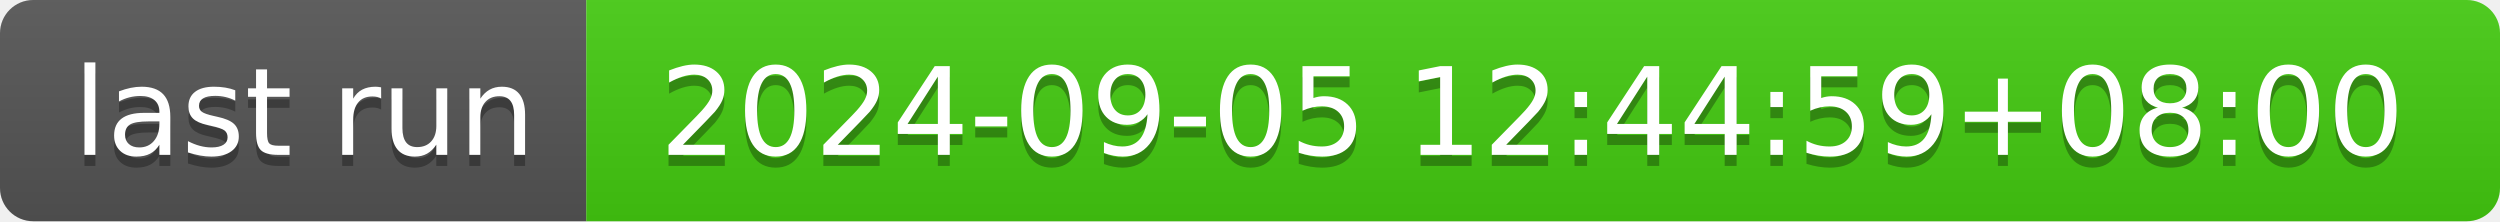
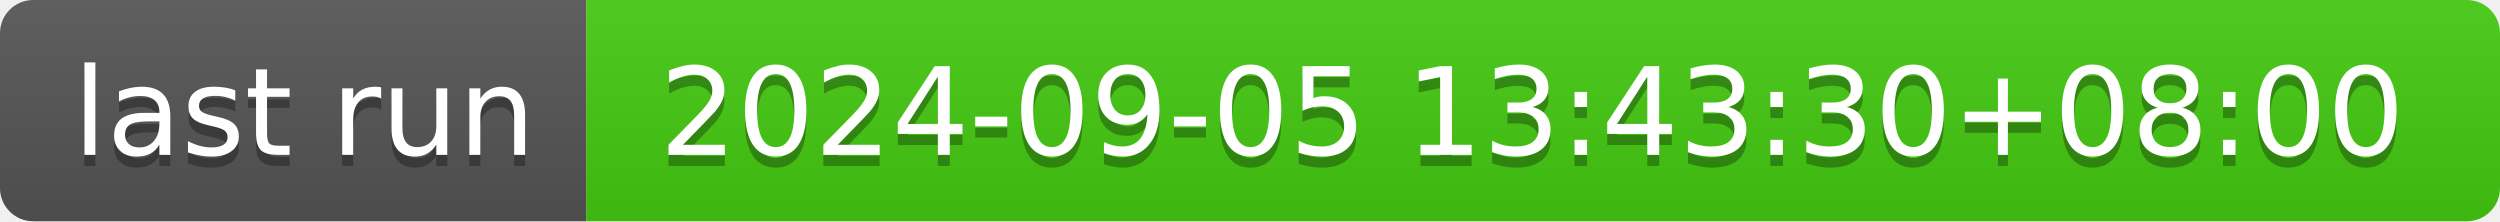
- <svg xmlns="http://www.w3.org/2000/svg" width="226" height="20" role="img" aria-label="last run: 2024-09-05 12:44:59+08:00">
+ <svg xmlns="http://www.w3.org/2000/svg" width="226" height="20" role="img" aria-label="last run: 2024-09-05 13:43:30+08:00">
  <linearGradient id="s" x2="0" y2="100%">
    <stop offset="0" stop-color="#bbb" stop-opacity=".1" />
    <stop offset="1" stop-opacity=".1" />
  </linearGradient>
  <clipPath id="r">
    <rect width="226" height="20" rx="3" fill="#fff" />
  </clipPath>
  <g clip-path="url(#r)">
    <rect width="53" height="20" fill="#555" />
    <rect x="53" width="173" height="20" fill="#4c1" />
    <rect width="226" height="20" fill="url(#s)" />
  </g>
  <g fill="#fff" text-anchor="middle" font-family="Verdana,Geneva,DejaVu Sans,sans-serif" text-rendering="geometricPrecision" font-size="110">
    <text aria-hidden="true" x="275" y="150" fill="#010101" fill-opacity=".3" transform="scale(.1)" textLength="430">last run</text>
    <text x="275" y="140" transform="scale(.1)" fill="#fff" textLength="430">last run</text>
-     <text aria-hidden="true" x="1385" y="150" fill="#010101" fill-opacity=".3" transform="scale(.1)" textLength="1630">2024-09-05 12:44:59+08:00</text>
-     <text x="1385" y="140" transform="scale(.1)" fill="#fff" textLength="1630">2024-09-05 12:44:59+08:00</text>
+     <text aria-hidden="true" x="1385" y="150" fill="#010101" fill-opacity=".3" transform="scale(.1)" textLength="1630">2024-09-05 13:43:30+08:00</text>
+     <text x="1385" y="140" transform="scale(.1)" fill="#fff" textLength="1630">2024-09-05 13:43:30+08:00</text>
  </g>
</svg>
